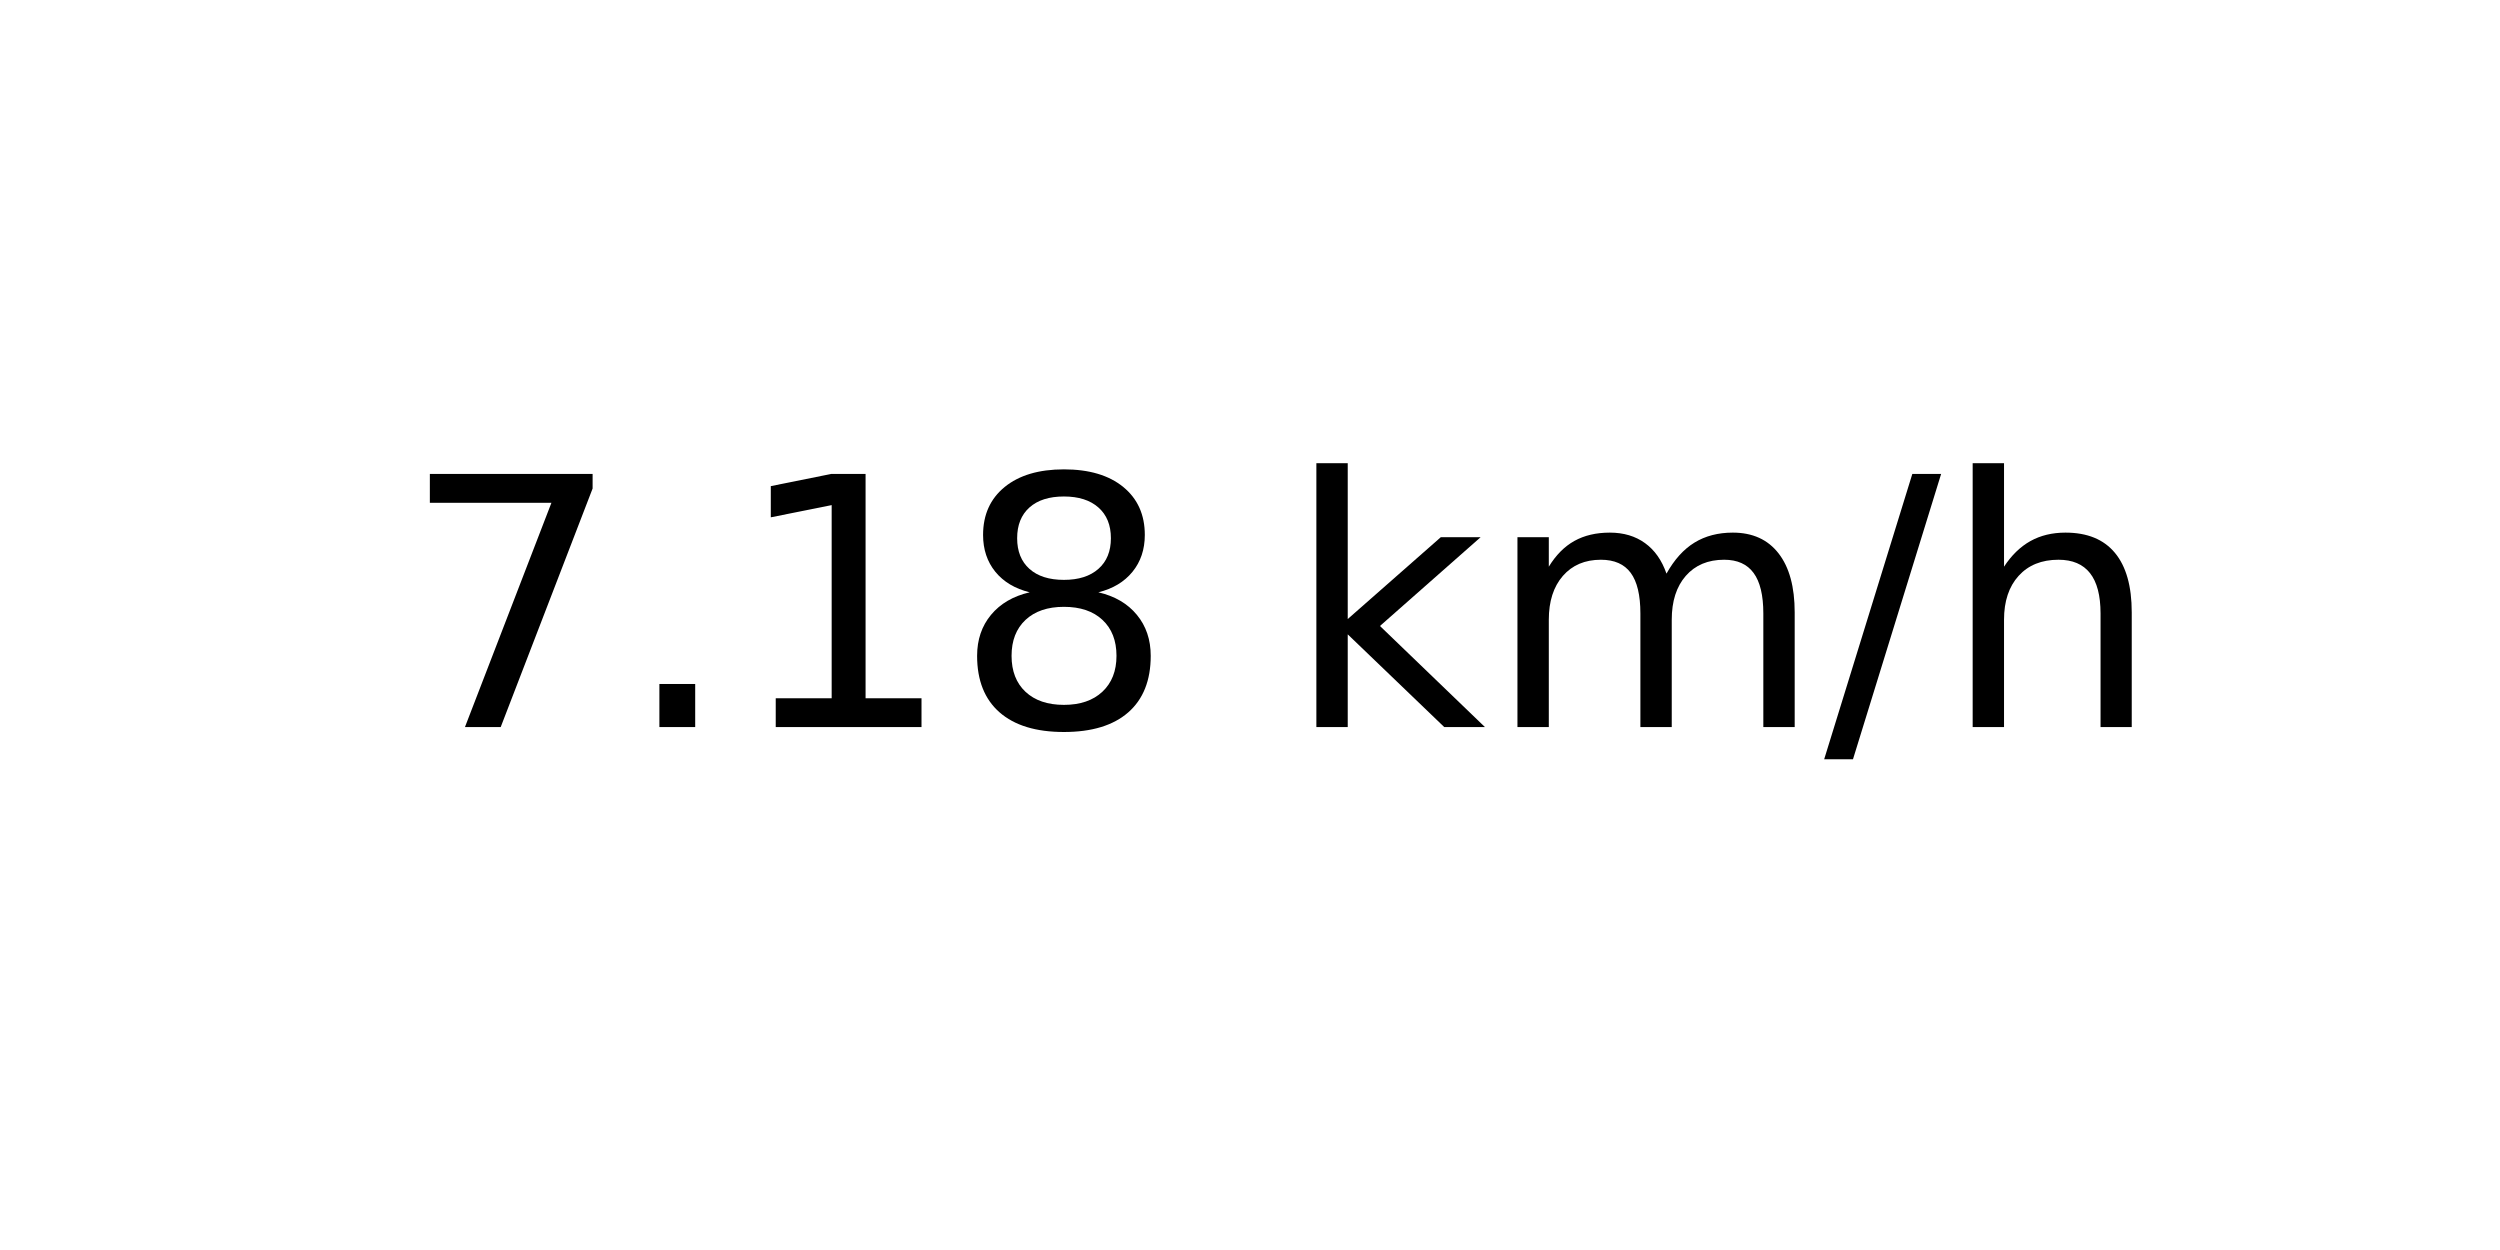
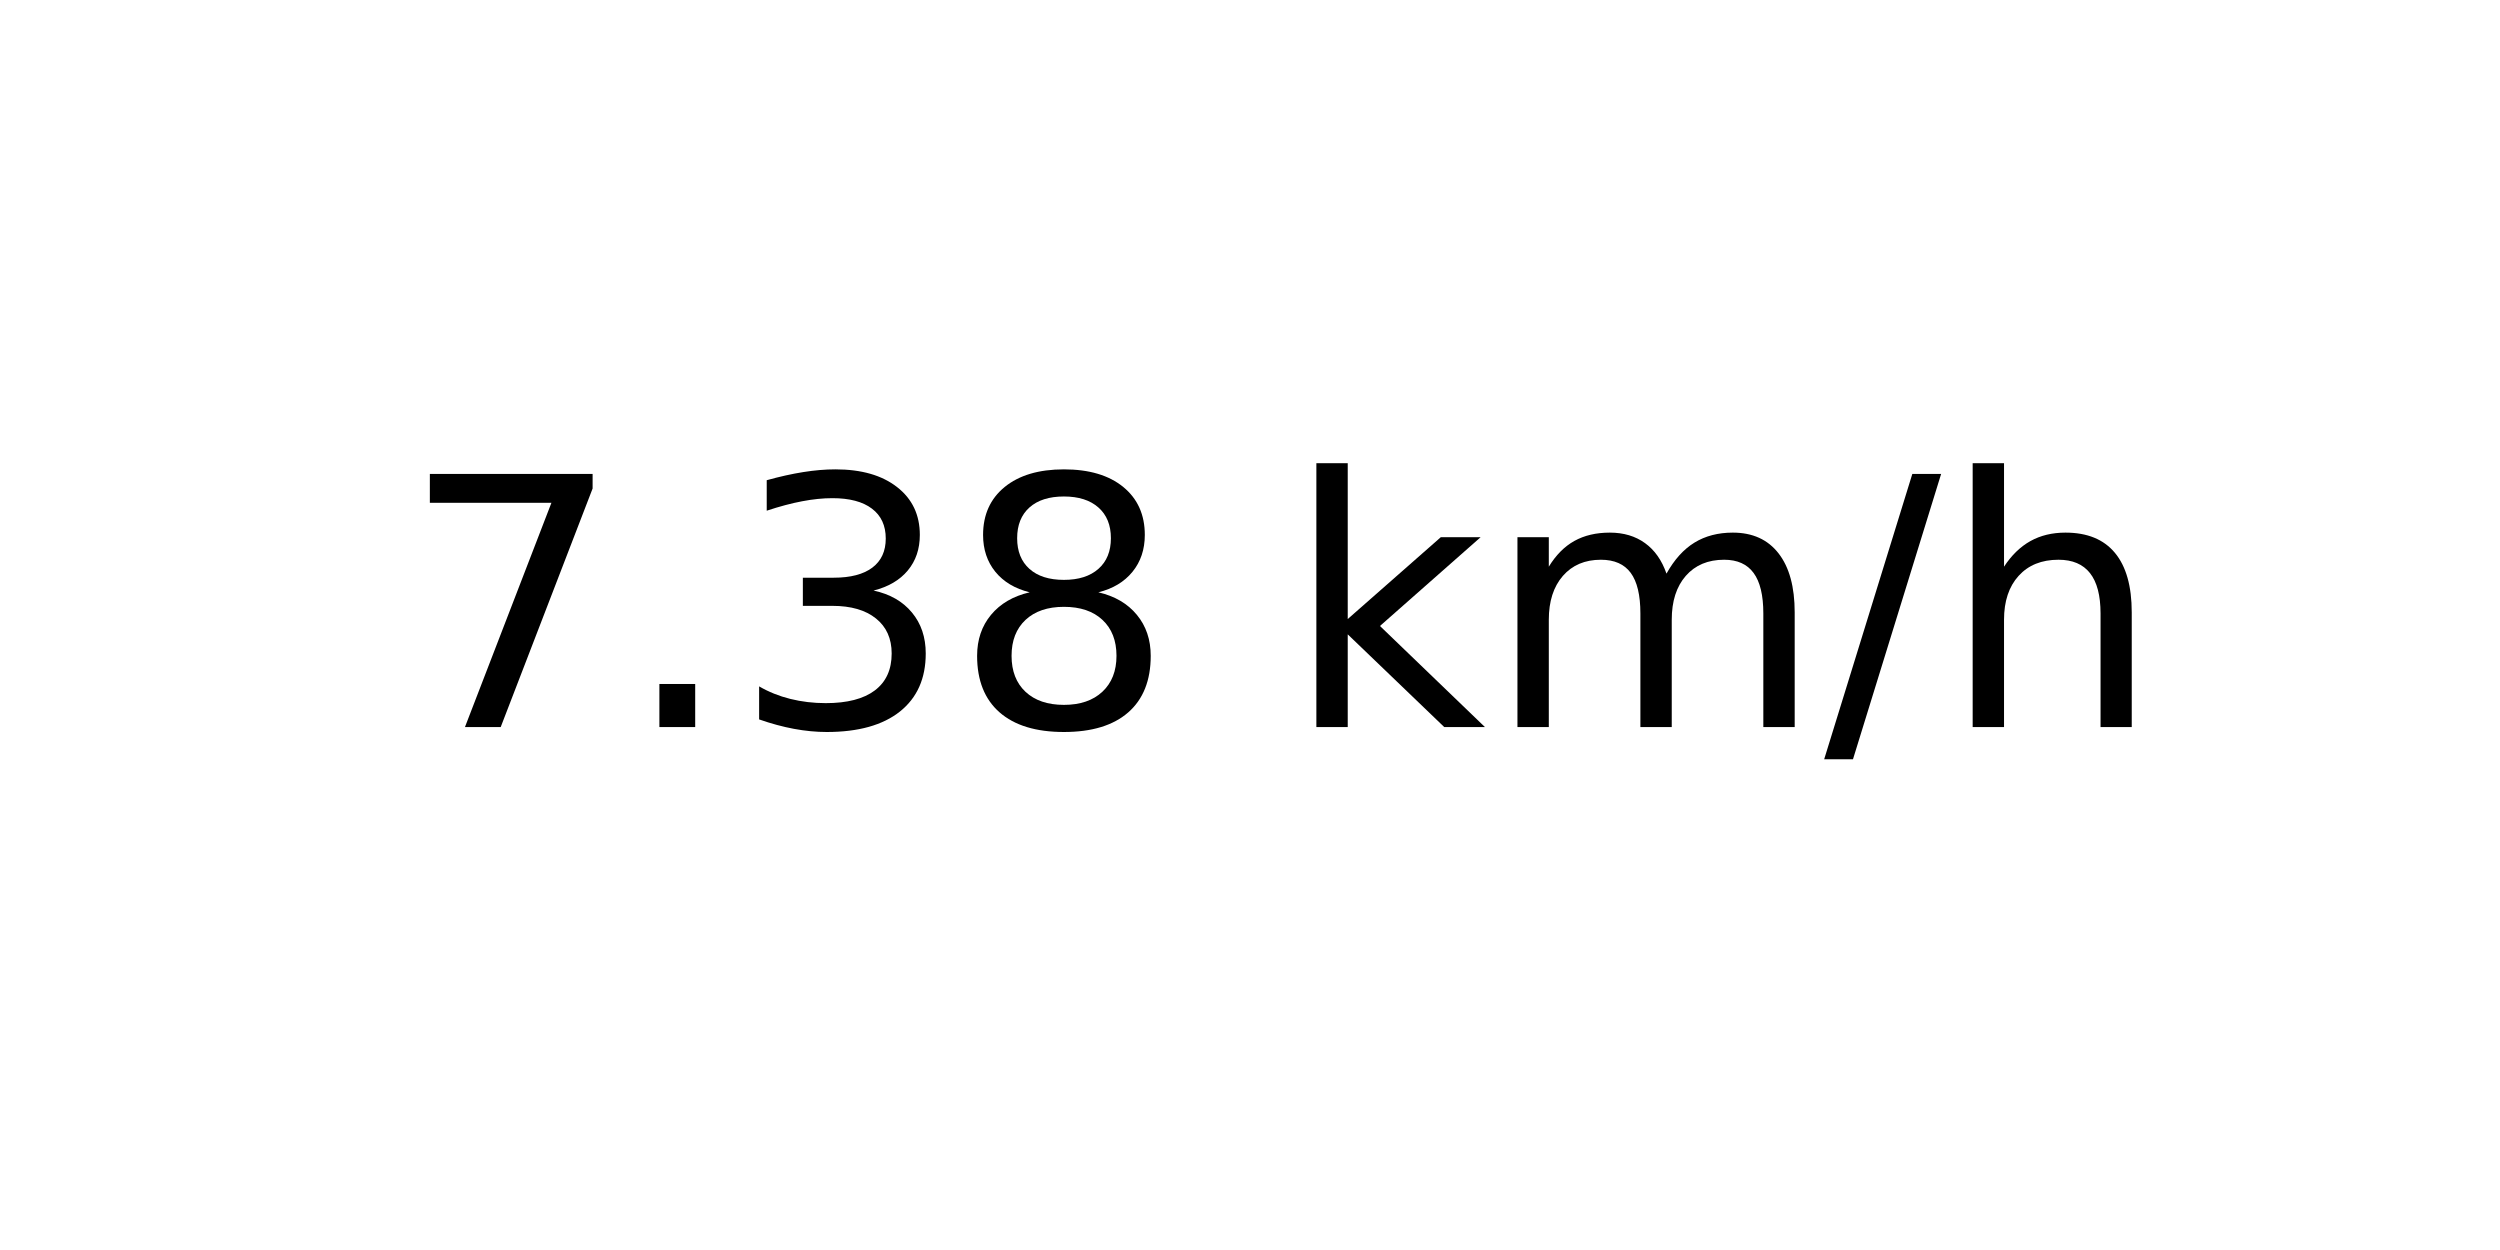
<svg xmlns="http://www.w3.org/2000/svg" xmlns:xlink="http://www.w3.org/1999/xlink" width="72pt" height="36pt" viewBox="0 0 72 36" version="1.1">
  <defs>
    <style type="text/css">*{stroke-linejoin: round; stroke-linecap: butt}</style>
  </defs>
  <g id="figure_1">
    <g id="axes_1">
      <g id="text_1">
        <g transform="translate(11.55937 20.93937) scale(0.1 -0.1)">
          <defs>
            <path id="DejaVuSans-37" d="M 525 4666  L 3525 4666  L 3525 4397  L 1831 0  L 1172 0  L 2766 4134  L 525 4134  L 525 4666  z " transform="scale(0.015625)" />
            <path id="DejaVuSans-2e" d="M 684 794  L 1344 794  L 1344 0  L 684 0  L 684 794  z " transform="scale(0.015625)" />
-             <path id="DejaVuSans-31" d="M 794 531  L 1825 531  L 1825 4091  L 703 3866  L 703 4441  L 1819 4666  L 2450 4666  L 2450 531  L 3481 531  L 3481 0  L 794 0  L 794 531  z " transform="scale(0.015625)" />
+             <path id="DejaVuSans-33" d="M 2597 2516  Q 3050 2419 3304 2112  Q 3559 1806 3559 1356  Q 3559 666 3084 287  Q 2609 -91 1734 -91  Q 1441 -91 1130 -33  Q 819 25 488 141  L 488 750  Q 750 597 1062 519  Q 1375 441 1716 441  Q 2309 441 2620 675  Q 2931 909 2931 1356  Q 2931 1769 2642 2001  Q 2353 2234 1838 2234  L 1294 2234  L 1294 2753  L 1863 2753  Q 2328 2753 2575 2939  Q 2822 3125 2822 3475  Q 2822 3834 2567 4026  Q 2313 4219 1838 4219  Q 1578 4219 1281 4162  Q 984 4106 628 3988  L 628 4550  Q 988 4650 1302 4700  Q 1616 4750 1894 4750  Q 2613 4750 3031 4423  Q 3450 4097 3450 3541  Q 3450 3153 3228 2886  Q 3006 2619 2597 2516  z " transform="scale(0.015625)" />
            <path id="DejaVuSans-38" d="M 2034 2216  Q 1584 2216 1326 1975  Q 1069 1734 1069 1313  Q 1069 891 1326 650  Q 1584 409 2034 409  Q 2484 409 2743 651  Q 3003 894 3003 1313  Q 3003 1734 2745 1975  Q 2488 2216 2034 2216  z M 1403 2484  Q 997 2584 770 2862  Q 544 3141 544 3541  Q 544 4100 942 4425  Q 1341 4750 2034 4750  Q 2731 4750 3128 4425  Q 3525 4100 3525 3541  Q 3525 3141 3298 2862  Q 3072 2584 2669 2484  Q 3125 2378 3379 2068  Q 3634 1759 3634 1313  Q 3634 634 3220 271  Q 2806 -91 2034 -91  Q 1263 -91 848 271  Q 434 634 434 1313  Q 434 1759 690 2068  Q 947 2378 1403 2484  z M 1172 3481  Q 1172 3119 1398 2916  Q 1625 2713 2034 2713  Q 2441 2713 2670 2916  Q 2900 3119 2900 3481  Q 2900 3844 2670 4047  Q 2441 4250 2034 4250  Q 1625 4250 1398 4047  Q 1172 3844 1172 3481  z " transform="scale(0.015625)" />
            <path id="DejaVuSans-20" transform="scale(0.015625)" />
            <path id="DejaVuSans-6b" d="M 581 4863  L 1159 4863  L 1159 1991  L 2875 3500  L 3609 3500  L 1753 1863  L 3688 0  L 2938 0  L 1159 1709  L 1159 0  L 581 0  L 581 4863  z " transform="scale(0.015625)" />
            <path id="DejaVuSans-6d" d="M 3328 2828  Q 3544 3216 3844 3400  Q 4144 3584 4550 3584  Q 5097 3584 5394 3201  Q 5691 2819 5691 2113  L 5691 0  L 5113 0  L 5113 2094  Q 5113 2597 4934 2840  Q 4756 3084 4391 3084  Q 3944 3084 3684 2787  Q 3425 2491 3425 1978  L 3425 0  L 2847 0  L 2847 2094  Q 2847 2600 2669 2842  Q 2491 3084 2119 3084  Q 1678 3084 1418 2786  Q 1159 2488 1159 1978  L 1159 0  L 581 0  L 581 3500  L 1159 3500  L 1159 2956  Q 1356 3278 1631 3431  Q 1906 3584 2284 3584  Q 2666 3584 2933 3390  Q 3200 3197 3328 2828  z " transform="scale(0.015625)" />
            <path id="DejaVuSans-2f" d="M 1625 4666  L 2156 4666  L 531 -594  L 0 -594  L 1625 4666  z " transform="scale(0.015625)" />
            <path id="DejaVuSans-68" d="M 3513 2113  L 3513 0  L 2938 0  L 2938 2094  Q 2938 2591 2744 2837  Q 2550 3084 2163 3084  Q 1697 3084 1428 2787  Q 1159 2491 1159 1978  L 1159 0  L 581 0  L 581 4863  L 1159 4863  L 1159 2956  Q 1366 3272 1645 3428  Q 1925 3584 2291 3584  Q 2894 3584 3203 3211  Q 3513 2838 3513 2113  z " transform="scale(0.015625)" />
          </defs>
          <use xlink:href="#DejaVuSans-37" />
          <use xlink:href="#DejaVuSans-2e" x="63.623" />
-           <use xlink:href="#DejaVuSans-31" x="95.41" />
+           <use xlink:href="#DejaVuSans-33" x="95.41" />
          <use xlink:href="#DejaVuSans-38" x="159.033" />
          <use xlink:href="#DejaVuSans-20" x="222.656" />
          <use xlink:href="#DejaVuSans-6b" x="254.443" />
          <use xlink:href="#DejaVuSans-6d" x="312.354" />
          <use xlink:href="#DejaVuSans-2f" x="409.766" />
          <use xlink:href="#DejaVuSans-68" x="443.457" />
        </g>
      </g>
    </g>
  </g>
</svg>
